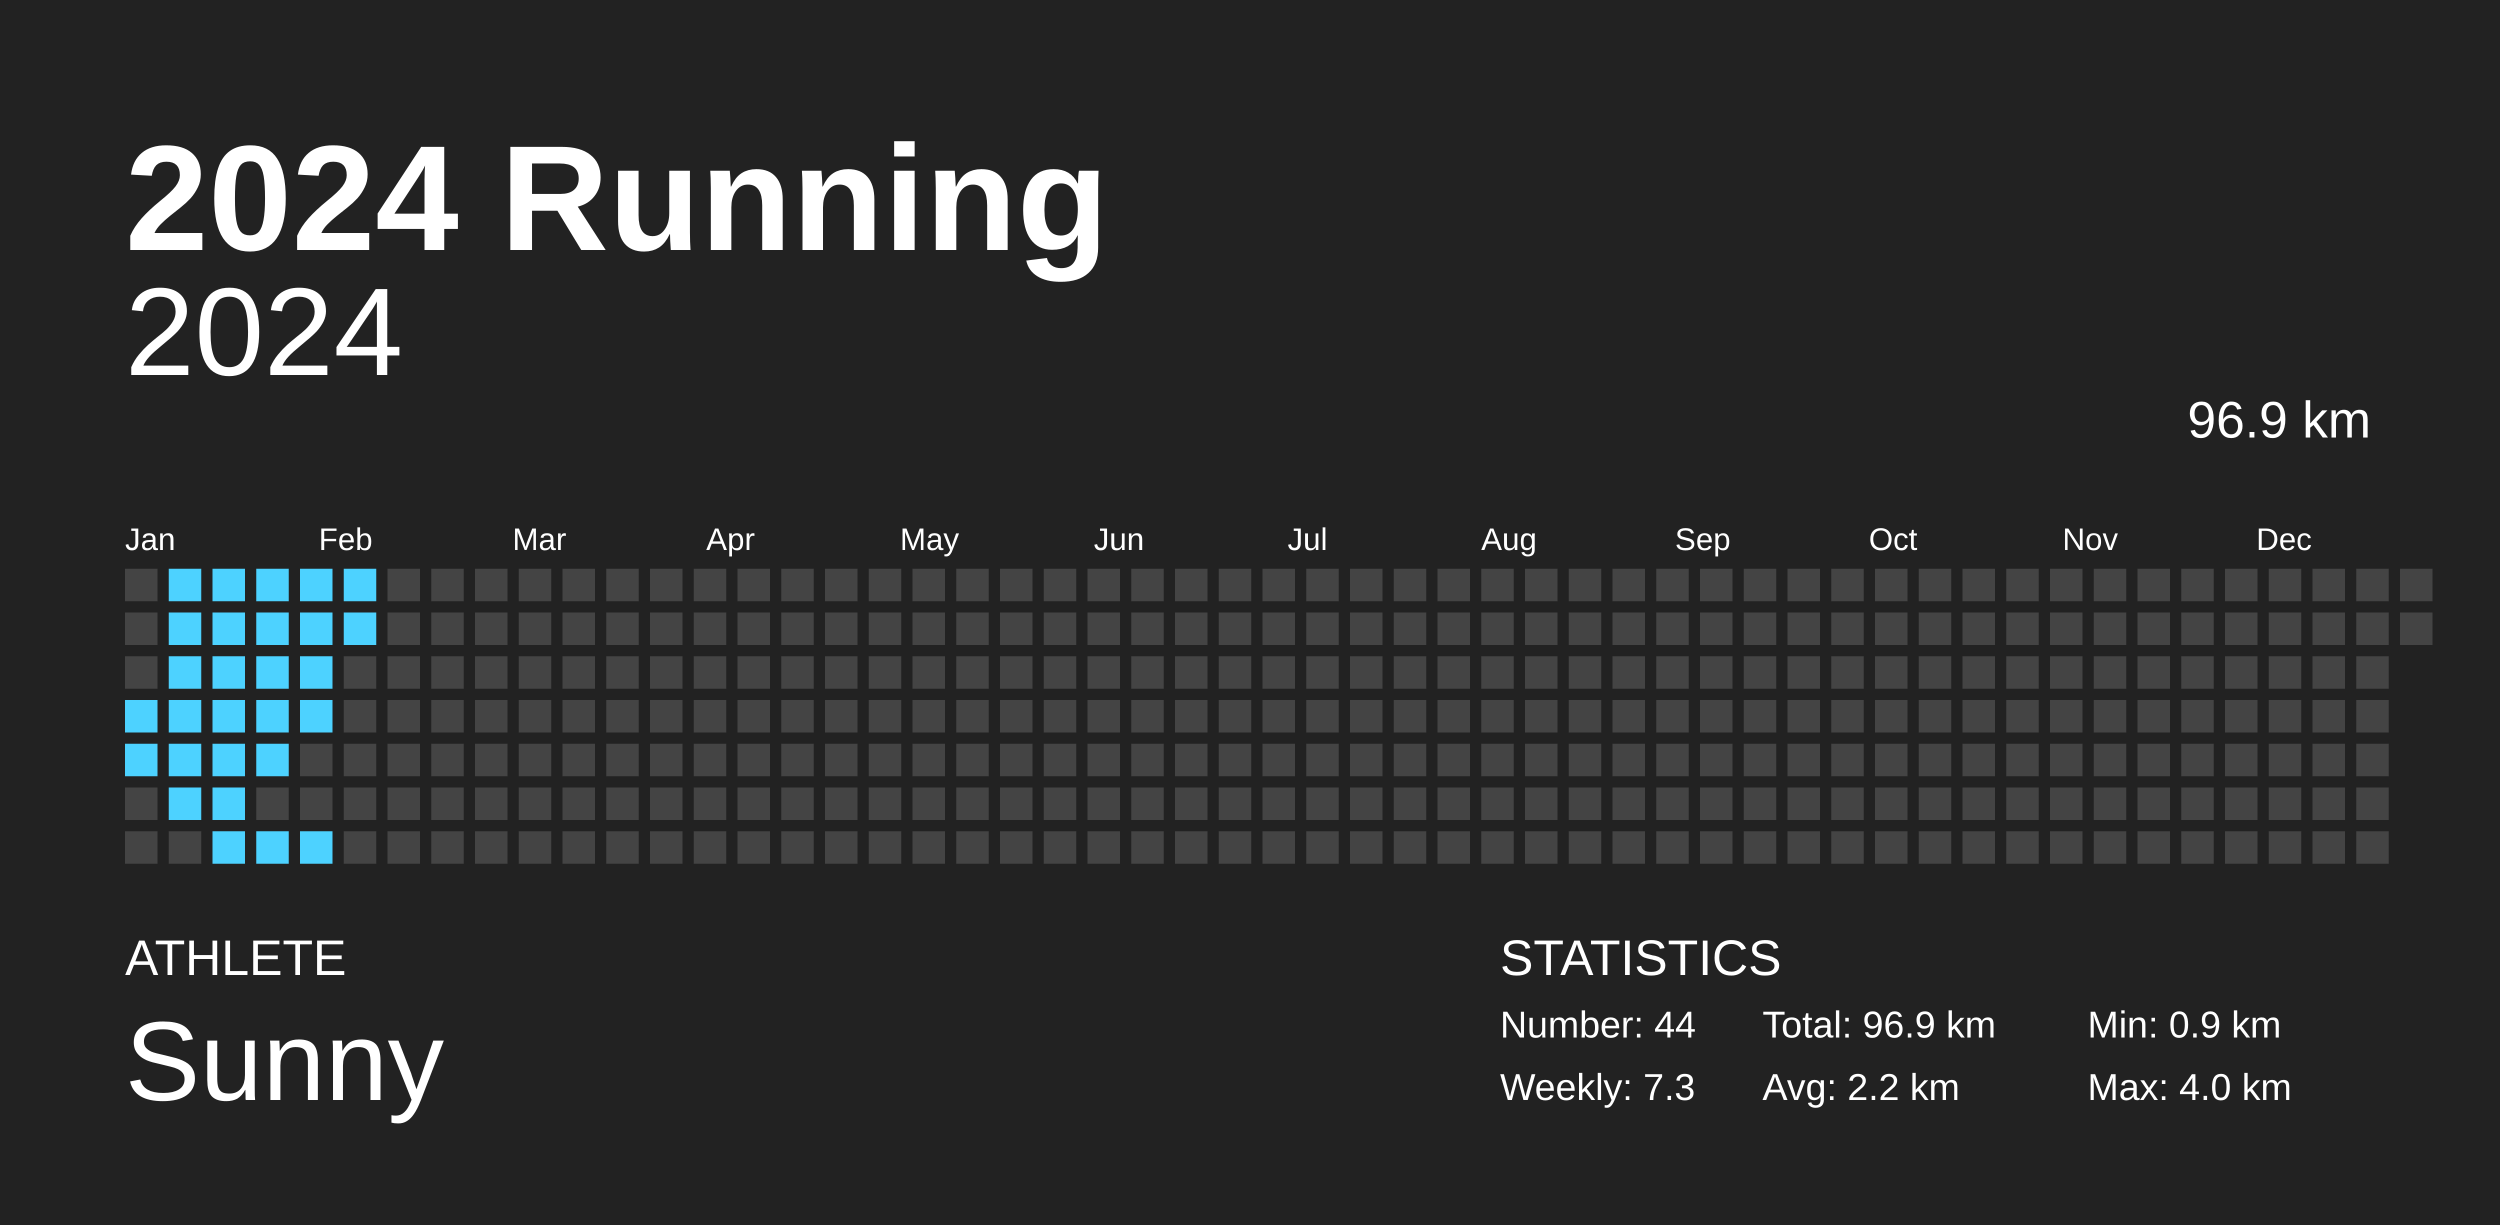
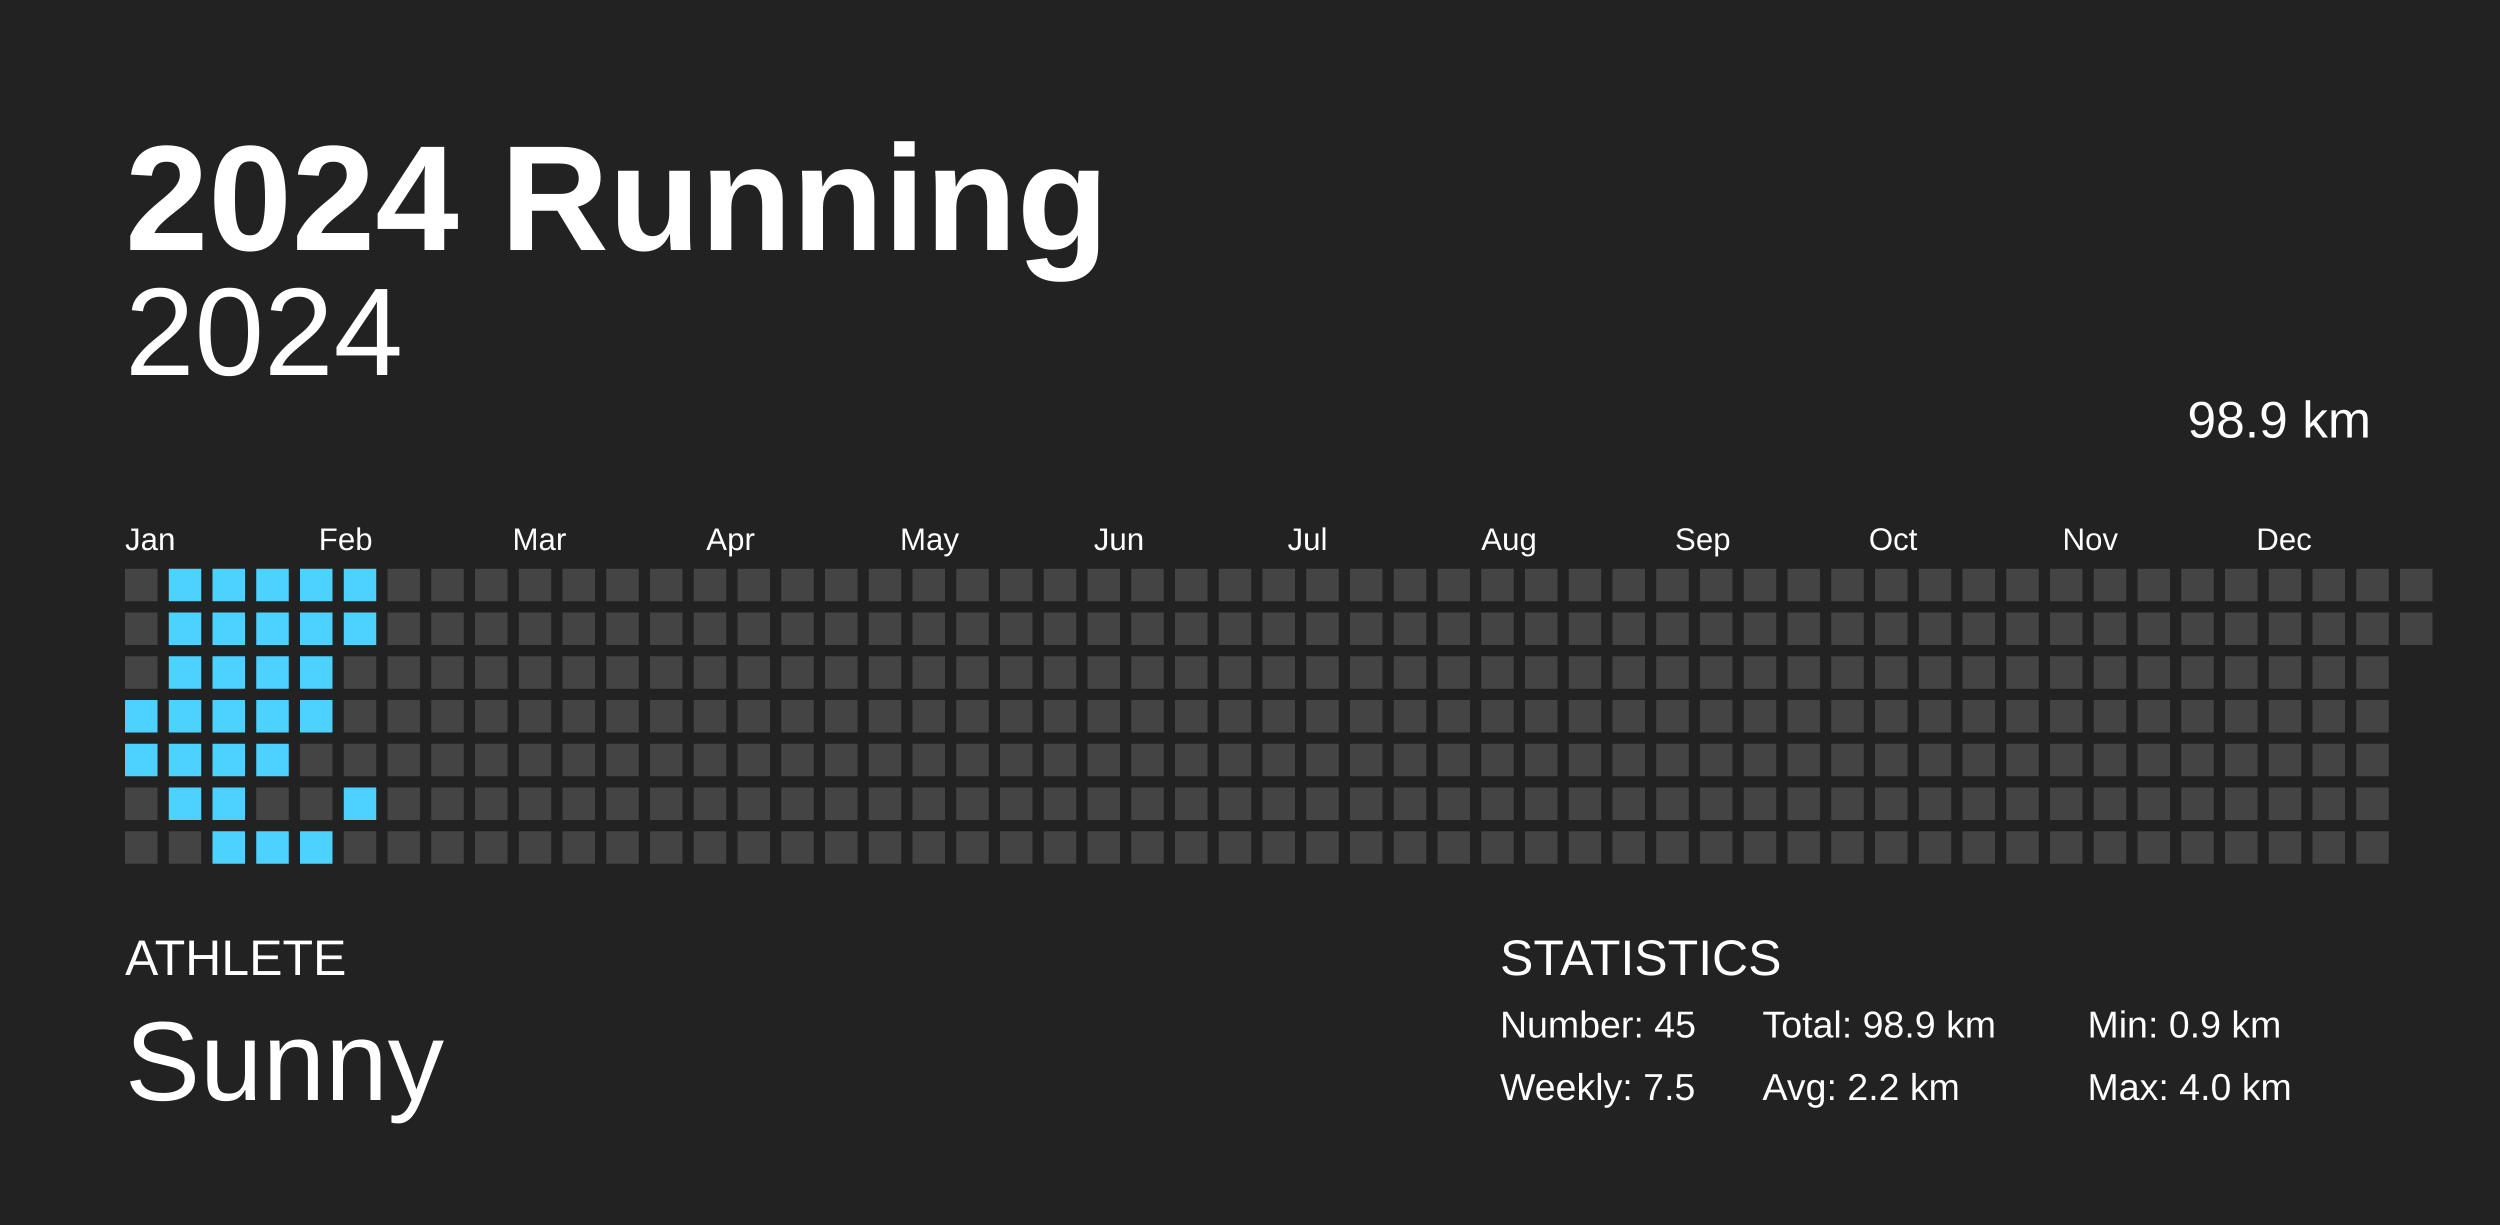
<svg xmlns="http://www.w3.org/2000/svg" baseProfile="full" height="98mm" version="1.1" viewBox="0,0,200,98" width="200mm">
  <defs />
  <rect fill="#222222" height="98" width="200" x="0" y="0" />
  <text fill="#FFFFFF" style="font-size:12px; font-family:Arial; font-weight:bold;" x="10" y="20">2024 Running</text>
  <text fill="#FFFFFF" style="font-size:4px; font-family:Arial" x="10" y="78">ATHLETE</text>
  <text fill="#FFFFFF" style="font-size:9px; font-family:Arial" x="10" y="88">Sunny</text>
  <text fill="#FFFFFF" style="font-size:4px; font-family:Arial" x="120" y="78">STATISTICS</text>
-   <text fill="#FFFFFF" style="font-size:3px; font-family:Arial" x="120" y="83">Number: 44</text>
-   <text fill="#FFFFFF" style="font-size:3px; font-family:Arial" x="120" y="88">Weekly: 7.3</text>
-   <text fill="#FFFFFF" style="font-size:3px; font-family:Arial" x="141" y="83">Total: 96.9 km</text>
+   <text fill="#FFFFFF" style="font-size:3px; font-family:Arial" x="120" y="83">Number: 45</text>
+   <text fill="#FFFFFF" style="font-size:3px; font-family:Arial" x="120" y="88">Weekly: 7.5</text>
+   <text fill="#FFFFFF" style="font-size:3px; font-family:Arial" x="141" y="83">Total: 98.9 km</text>
  <text fill="#FFFFFF" style="font-size:3px; font-family:Arial" x="141" y="88">Avg: 2.2 km</text>
  <text fill="#FFFFFF" style="font-size:3px; font-family:Arial" x="167" y="83">Min: 0.9 km</text>
  <text fill="#FFFFFF" style="font-size:3px; font-family:Arial" x="167" y="88">Max: 4.0 km</text>
  <text alignment-baseline="hanging" fill="#FFFFFF" style="font-size:10.0px; font-family:Arial;" x="10" y="30">2024</text>
-   <text alignment-baseline="hanging" fill="#FFFFFF" style="font-size:4.125px; font-family:Arial;" x="175" y="35">96.9 km</text>
+   <text alignment-baseline="hanging" fill="#FFFFFF" style="font-size:4.125px; font-family:Arial;" x="175" y="35">98.9 km</text>
  <text fill="#FFFFFF" style="font-size:2.5px; font-family:Arial" x="10.0" y="44">Jan</text>
  <text fill="#FFFFFF" style="font-size:2.5px; font-family:Arial" x="25.5" y="44">Feb</text>
  <text fill="#FFFFFF" style="font-size:2.5px; font-family:Arial" x="41.0" y="44">Mar</text>
  <text fill="#FFFFFF" style="font-size:2.5px; font-family:Arial" x="56.5" y="44">Apr</text>
  <text fill="#FFFFFF" style="font-size:2.5px; font-family:Arial" x="72.0" y="44">May</text>
  <text fill="#FFFFFF" style="font-size:2.5px; font-family:Arial" x="87.5" y="44">Jun</text>
  <text fill="#FFFFFF" style="font-size:2.5px; font-family:Arial" x="103.0" y="44">Jul</text>
  <text fill="#FFFFFF" style="font-size:2.5px; font-family:Arial" x="118.5" y="44">Aug</text>
  <text fill="#FFFFFF" style="font-size:2.5px; font-family:Arial" x="134.0" y="44">Sep</text>
  <text fill="#FFFFFF" style="font-size:2.5px; font-family:Arial" x="149.5" y="44">Oct</text>
  <text fill="#FFFFFF" style="font-size:2.5px; font-family:Arial" x="165.0" y="44">Nov</text>
  <text fill="#FFFFFF" style="font-size:2.5px; font-family:Arial" x="180.5" y="44">Dec</text>
  <rect fill="#444444" height="2.6" width="2.6" x="10.0" y="45.5" />
  <rect fill="#444444" height="2.6" width="2.6" x="10.0" y="49.0" />
  <rect fill="#444444" height="2.6" width="2.6" x="10.0" y="52.5" />
  <rect fill="#4dd2ff" height="2.6" width="2.6" x="10.0" y="56.0" />
  <rect fill="#4dd2ff" height="2.6" width="2.6" x="10.0" y="59.5" />
  <rect fill="#444444" height="2.6" width="2.6" x="10.0" y="63.0" />
  <rect fill="#444444" height="2.6" width="2.6" x="10.0" y="66.5" />
  <rect fill="#4dd2ff" height="2.6" width="2.6" x="13.5" y="45.5" />
  <rect fill="#4dd2ff" height="2.6" width="2.6" x="13.5" y="49.0" />
  <rect fill="#4dd2ff" height="2.6" width="2.6" x="13.5" y="52.5" />
  <rect fill="#4dd2ff" height="2.6" width="2.6" x="13.5" y="56.0" />
  <rect fill="#4dd2ff" height="2.6" width="2.6" x="13.5" y="59.5" />
  <rect fill="#4dd2ff" height="2.6" width="2.6" x="13.5" y="63.0" />
  <rect fill="#444444" height="2.6" width="2.6" x="13.5" y="66.5" />
  <rect fill="#4dd2ff" height="2.6" width="2.6" x="17.0" y="45.5" />
  <rect fill="#4dd2ff" height="2.6" width="2.6" x="17.0" y="49.0" />
  <rect fill="#4dd2ff" height="2.6" width="2.6" x="17.0" y="52.5" />
  <rect fill="#4dd2ff" height="2.6" width="2.6" x="17.0" y="56.0" />
  <rect fill="#4dd2ff" height="2.6" width="2.6" x="17.0" y="59.5" />
  <rect fill="#4dd2ff" height="2.6" width="2.6" x="17.0" y="63.0" />
  <rect fill="#4dd2ff" height="2.6" width="2.6" x="17.0" y="66.5" />
  <rect fill="#4dd2ff" height="2.6" width="2.6" x="20.5" y="45.5" />
  <rect fill="#4dd2ff" height="2.6" width="2.6" x="20.5" y="49.0" />
  <rect fill="#4dd2ff" height="2.6" width="2.6" x="20.5" y="52.5" />
  <rect fill="#4dd2ff" height="2.6" width="2.6" x="20.5" y="56.0" />
  <rect fill="#4dd2ff" height="2.6" width="2.6" x="20.5" y="59.5" />
  <rect fill="#444444" height="2.6" width="2.6" x="20.5" y="63.0" />
  <rect fill="#4dd2ff" height="2.6" width="2.6" x="20.5" y="66.5" />
  <rect fill="#4dd2ff" height="2.6" width="2.6" x="24.0" y="45.5" />
  <rect fill="#4dd2ff" height="2.6" width="2.6" x="24.0" y="49.0" />
  <rect fill="#4dd2ff" height="2.6" width="2.6" x="24.0" y="52.5" />
  <rect fill="#4dd2ff" height="2.6" width="2.6" x="24.0" y="56.0" />
  <rect fill="#444444" height="2.6" width="2.6" x="24.0" y="59.5" />
  <rect fill="#444444" height="2.6" width="2.6" x="24.0" y="63.0" />
  <rect fill="#4dd2ff" height="2.6" width="2.6" x="24.0" y="66.5" />
  <rect fill="#4dd2ff" height="2.6" width="2.6" x="27.5" y="45.5" />
  <rect fill="#4dd2ff" height="2.6" width="2.6" x="27.5" y="49.0" />
  <rect fill="#444444" height="2.6" width="2.6" x="27.5" y="52.5" />
  <rect fill="#444444" height="2.6" width="2.6" x="27.5" y="56.0" />
  <rect fill="#444444" height="2.6" width="2.6" x="27.5" y="59.5" />
-   <rect fill="#444444" height="2.6" width="2.6" x="27.5" y="63.0" />
+   <rect fill="#4dd2ff" height="2.6" width="2.6" x="27.5" y="63.0" />
  <rect fill="#444444" height="2.6" width="2.6" x="27.5" y="66.5" />
  <rect fill="#444444" height="2.6" width="2.6" x="31.0" y="45.5" />
  <rect fill="#444444" height="2.6" width="2.6" x="31.0" y="49.0" />
  <rect fill="#444444" height="2.6" width="2.6" x="31.0" y="52.5" />
  <rect fill="#444444" height="2.6" width="2.6" x="31.0" y="56.0" />
  <rect fill="#444444" height="2.6" width="2.6" x="31.0" y="59.5" />
  <rect fill="#444444" height="2.6" width="2.6" x="31.0" y="63.0" />
  <rect fill="#444444" height="2.6" width="2.6" x="31.0" y="66.5" />
  <rect fill="#444444" height="2.6" width="2.6" x="34.5" y="45.5" />
  <rect fill="#444444" height="2.6" width="2.6" x="34.5" y="49.0" />
  <rect fill="#444444" height="2.6" width="2.6" x="34.5" y="52.5" />
  <rect fill="#444444" height="2.6" width="2.6" x="34.5" y="56.0" />
  <rect fill="#444444" height="2.6" width="2.6" x="34.5" y="59.5" />
  <rect fill="#444444" height="2.6" width="2.6" x="34.5" y="63.0" />
  <rect fill="#444444" height="2.6" width="2.6" x="34.5" y="66.5" />
  <rect fill="#444444" height="2.6" width="2.6" x="38.0" y="45.5" />
  <rect fill="#444444" height="2.6" width="2.6" x="38.0" y="49.0" />
  <rect fill="#444444" height="2.6" width="2.6" x="38.0" y="52.5" />
  <rect fill="#444444" height="2.6" width="2.6" x="38.0" y="56.0" />
  <rect fill="#444444" height="2.6" width="2.6" x="38.0" y="59.5" />
  <rect fill="#444444" height="2.6" width="2.6" x="38.0" y="63.0" />
  <rect fill="#444444" height="2.6" width="2.6" x="38.0" y="66.5" />
  <rect fill="#444444" height="2.6" width="2.6" x="41.5" y="45.5" />
  <rect fill="#444444" height="2.6" width="2.6" x="41.5" y="49.0" />
  <rect fill="#444444" height="2.6" width="2.6" x="41.5" y="52.5" />
  <rect fill="#444444" height="2.6" width="2.6" x="41.5" y="56.0" />
  <rect fill="#444444" height="2.6" width="2.6" x="41.5" y="59.5" />
  <rect fill="#444444" height="2.6" width="2.6" x="41.5" y="63.0" />
  <rect fill="#444444" height="2.6" width="2.6" x="41.5" y="66.5" />
  <rect fill="#444444" height="2.6" width="2.6" x="45.0" y="45.5" />
  <rect fill="#444444" height="2.6" width="2.6" x="45.0" y="49.0" />
  <rect fill="#444444" height="2.6" width="2.6" x="45.0" y="52.5" />
  <rect fill="#444444" height="2.6" width="2.6" x="45.0" y="56.0" />
  <rect fill="#444444" height="2.6" width="2.6" x="45.0" y="59.5" />
  <rect fill="#444444" height="2.6" width="2.6" x="45.0" y="63.0" />
  <rect fill="#444444" height="2.6" width="2.6" x="45.0" y="66.5" />
  <rect fill="#444444" height="2.6" width="2.6" x="48.5" y="45.5" />
  <rect fill="#444444" height="2.6" width="2.6" x="48.5" y="49.0" />
  <rect fill="#444444" height="2.6" width="2.6" x="48.5" y="52.5" />
  <rect fill="#444444" height="2.6" width="2.6" x="48.5" y="56.0" />
  <rect fill="#444444" height="2.6" width="2.6" x="48.5" y="59.5" />
  <rect fill="#444444" height="2.6" width="2.6" x="48.5" y="63.0" />
  <rect fill="#444444" height="2.6" width="2.6" x="48.5" y="66.5" />
  <rect fill="#444444" height="2.6" width="2.6" x="52.0" y="45.5" />
  <rect fill="#444444" height="2.6" width="2.6" x="52.0" y="49.0" />
  <rect fill="#444444" height="2.6" width="2.6" x="52.0" y="52.5" />
  <rect fill="#444444" height="2.6" width="2.6" x="52.0" y="56.0" />
  <rect fill="#444444" height="2.6" width="2.6" x="52.0" y="59.5" />
  <rect fill="#444444" height="2.6" width="2.6" x="52.0" y="63.0" />
  <rect fill="#444444" height="2.6" width="2.6" x="52.0" y="66.5" />
  <rect fill="#444444" height="2.6" width="2.6" x="55.5" y="45.5" />
  <rect fill="#444444" height="2.6" width="2.6" x="55.5" y="49.0" />
  <rect fill="#444444" height="2.6" width="2.6" x="55.5" y="52.5" />
  <rect fill="#444444" height="2.6" width="2.6" x="55.5" y="56.0" />
  <rect fill="#444444" height="2.6" width="2.6" x="55.5" y="59.5" />
  <rect fill="#444444" height="2.6" width="2.6" x="55.5" y="63.0" />
  <rect fill="#444444" height="2.6" width="2.6" x="55.5" y="66.5" />
  <rect fill="#444444" height="2.6" width="2.6" x="59.0" y="45.5" />
  <rect fill="#444444" height="2.6" width="2.6" x="59.0" y="49.0" />
  <rect fill="#444444" height="2.6" width="2.6" x="59.0" y="52.5" />
  <rect fill="#444444" height="2.6" width="2.6" x="59.0" y="56.0" />
  <rect fill="#444444" height="2.6" width="2.6" x="59.0" y="59.5" />
  <rect fill="#444444" height="2.6" width="2.6" x="59.0" y="63.0" />
  <rect fill="#444444" height="2.6" width="2.6" x="59.0" y="66.5" />
  <rect fill="#444444" height="2.6" width="2.6" x="62.5" y="45.5" />
  <rect fill="#444444" height="2.6" width="2.6" x="62.5" y="49.0" />
  <rect fill="#444444" height="2.6" width="2.6" x="62.5" y="52.5" />
  <rect fill="#444444" height="2.6" width="2.6" x="62.5" y="56.0" />
  <rect fill="#444444" height="2.6" width="2.6" x="62.5" y="59.5" />
  <rect fill="#444444" height="2.6" width="2.6" x="62.5" y="63.0" />
  <rect fill="#444444" height="2.6" width="2.6" x="62.5" y="66.5" />
  <rect fill="#444444" height="2.6" width="2.6" x="66.0" y="45.5" />
  <rect fill="#444444" height="2.6" width="2.6" x="66.0" y="49.0" />
  <rect fill="#444444" height="2.6" width="2.6" x="66.0" y="52.5" />
  <rect fill="#444444" height="2.6" width="2.6" x="66.0" y="56.0" />
  <rect fill="#444444" height="2.6" width="2.6" x="66.0" y="59.5" />
  <rect fill="#444444" height="2.6" width="2.6" x="66.0" y="63.0" />
  <rect fill="#444444" height="2.6" width="2.6" x="66.0" y="66.5" />
  <rect fill="#444444" height="2.6" width="2.6" x="69.5" y="45.5" />
  <rect fill="#444444" height="2.6" width="2.6" x="69.5" y="49.0" />
  <rect fill="#444444" height="2.6" width="2.6" x="69.5" y="52.5" />
  <rect fill="#444444" height="2.6" width="2.6" x="69.5" y="56.0" />
  <rect fill="#444444" height="2.6" width="2.6" x="69.5" y="59.5" />
  <rect fill="#444444" height="2.6" width="2.6" x="69.5" y="63.0" />
  <rect fill="#444444" height="2.6" width="2.6" x="69.5" y="66.5" />
  <rect fill="#444444" height="2.6" width="2.6" x="73.0" y="45.5" />
  <rect fill="#444444" height="2.6" width="2.6" x="73.0" y="49.0" />
  <rect fill="#444444" height="2.6" width="2.6" x="73.0" y="52.5" />
  <rect fill="#444444" height="2.6" width="2.6" x="73.0" y="56.0" />
  <rect fill="#444444" height="2.6" width="2.6" x="73.0" y="59.5" />
  <rect fill="#444444" height="2.6" width="2.6" x="73.0" y="63.0" />
  <rect fill="#444444" height="2.6" width="2.6" x="73.0" y="66.5" />
  <rect fill="#444444" height="2.6" width="2.6" x="76.5" y="45.5" />
  <rect fill="#444444" height="2.6" width="2.6" x="76.5" y="49.0" />
  <rect fill="#444444" height="2.6" width="2.6" x="76.5" y="52.5" />
  <rect fill="#444444" height="2.6" width="2.6" x="76.5" y="56.0" />
  <rect fill="#444444" height="2.6" width="2.6" x="76.5" y="59.5" />
  <rect fill="#444444" height="2.6" width="2.6" x="76.5" y="63.0" />
  <rect fill="#444444" height="2.6" width="2.6" x="76.5" y="66.5" />
  <rect fill="#444444" height="2.6" width="2.6" x="80.0" y="45.5" />
  <rect fill="#444444" height="2.6" width="2.6" x="80.0" y="49.0" />
  <rect fill="#444444" height="2.6" width="2.6" x="80.0" y="52.5" />
  <rect fill="#444444" height="2.6" width="2.6" x="80.0" y="56.0" />
  <rect fill="#444444" height="2.6" width="2.6" x="80.0" y="59.5" />
  <rect fill="#444444" height="2.6" width="2.6" x="80.0" y="63.0" />
  <rect fill="#444444" height="2.6" width="2.6" x="80.0" y="66.5" />
  <rect fill="#444444" height="2.6" width="2.6" x="83.5" y="45.5" />
  <rect fill="#444444" height="2.6" width="2.6" x="83.5" y="49.0" />
  <rect fill="#444444" height="2.6" width="2.6" x="83.5" y="52.5" />
  <rect fill="#444444" height="2.6" width="2.6" x="83.5" y="56.0" />
  <rect fill="#444444" height="2.6" width="2.6" x="83.5" y="59.5" />
  <rect fill="#444444" height="2.6" width="2.6" x="83.5" y="63.0" />
  <rect fill="#444444" height="2.6" width="2.6" x="83.5" y="66.5" />
  <rect fill="#444444" height="2.6" width="2.6" x="87.0" y="45.5" />
  <rect fill="#444444" height="2.6" width="2.6" x="87.0" y="49.0" />
  <rect fill="#444444" height="2.6" width="2.6" x="87.0" y="52.5" />
  <rect fill="#444444" height="2.6" width="2.6" x="87.0" y="56.0" />
  <rect fill="#444444" height="2.6" width="2.6" x="87.0" y="59.5" />
  <rect fill="#444444" height="2.6" width="2.6" x="87.0" y="63.0" />
  <rect fill="#444444" height="2.6" width="2.6" x="87.0" y="66.5" />
  <rect fill="#444444" height="2.6" width="2.6" x="90.5" y="45.5" />
  <rect fill="#444444" height="2.6" width="2.6" x="90.5" y="49.0" />
  <rect fill="#444444" height="2.6" width="2.6" x="90.5" y="52.5" />
  <rect fill="#444444" height="2.6" width="2.6" x="90.5" y="56.0" />
  <rect fill="#444444" height="2.6" width="2.6" x="90.5" y="59.5" />
  <rect fill="#444444" height="2.6" width="2.6" x="90.5" y="63.0" />
  <rect fill="#444444" height="2.6" width="2.6" x="90.5" y="66.5" />
  <rect fill="#444444" height="2.6" width="2.6" x="94.0" y="45.5" />
  <rect fill="#444444" height="2.6" width="2.6" x="94.0" y="49.0" />
  <rect fill="#444444" height="2.6" width="2.6" x="94.0" y="52.5" />
  <rect fill="#444444" height="2.6" width="2.6" x="94.0" y="56.0" />
  <rect fill="#444444" height="2.6" width="2.6" x="94.0" y="59.5" />
  <rect fill="#444444" height="2.6" width="2.6" x="94.0" y="63.0" />
  <rect fill="#444444" height="2.6" width="2.6" x="94.0" y="66.5" />
  <rect fill="#444444" height="2.6" width="2.6" x="97.5" y="45.5" />
  <rect fill="#444444" height="2.6" width="2.6" x="97.5" y="49.0" />
  <rect fill="#444444" height="2.6" width="2.6" x="97.5" y="52.5" />
  <rect fill="#444444" height="2.6" width="2.6" x="97.5" y="56.0" />
  <rect fill="#444444" height="2.6" width="2.6" x="97.5" y="59.5" />
  <rect fill="#444444" height="2.6" width="2.6" x="97.5" y="63.0" />
  <rect fill="#444444" height="2.6" width="2.6" x="97.5" y="66.5" />
  <rect fill="#444444" height="2.6" width="2.6" x="101.0" y="45.5" />
  <rect fill="#444444" height="2.6" width="2.6" x="101.0" y="49.0" />
  <rect fill="#444444" height="2.6" width="2.6" x="101.0" y="52.5" />
  <rect fill="#444444" height="2.6" width="2.6" x="101.0" y="56.0" />
  <rect fill="#444444" height="2.6" width="2.6" x="101.0" y="59.5" />
  <rect fill="#444444" height="2.6" width="2.6" x="101.0" y="63.0" />
  <rect fill="#444444" height="2.6" width="2.6" x="101.0" y="66.5" />
  <rect fill="#444444" height="2.6" width="2.6" x="104.5" y="45.5" />
  <rect fill="#444444" height="2.6" width="2.6" x="104.5" y="49.0" />
  <rect fill="#444444" height="2.6" width="2.6" x="104.5" y="52.5" />
  <rect fill="#444444" height="2.6" width="2.6" x="104.5" y="56.0" />
  <rect fill="#444444" height="2.6" width="2.6" x="104.5" y="59.5" />
  <rect fill="#444444" height="2.6" width="2.6" x="104.5" y="63.0" />
  <rect fill="#444444" height="2.6" width="2.6" x="104.5" y="66.5" />
  <rect fill="#444444" height="2.6" width="2.6" x="108.0" y="45.5" />
  <rect fill="#444444" height="2.6" width="2.6" x="108.0" y="49.0" />
  <rect fill="#444444" height="2.6" width="2.6" x="108.0" y="52.5" />
  <rect fill="#444444" height="2.6" width="2.6" x="108.0" y="56.0" />
  <rect fill="#444444" height="2.6" width="2.6" x="108.0" y="59.5" />
  <rect fill="#444444" height="2.6" width="2.6" x="108.0" y="63.0" />
  <rect fill="#444444" height="2.6" width="2.6" x="108.0" y="66.5" />
  <rect fill="#444444" height="2.6" width="2.6" x="111.5" y="45.5" />
  <rect fill="#444444" height="2.6" width="2.6" x="111.5" y="49.0" />
  <rect fill="#444444" height="2.6" width="2.6" x="111.5" y="52.5" />
  <rect fill="#444444" height="2.6" width="2.6" x="111.5" y="56.0" />
  <rect fill="#444444" height="2.6" width="2.6" x="111.5" y="59.5" />
  <rect fill="#444444" height="2.6" width="2.6" x="111.5" y="63.0" />
  <rect fill="#444444" height="2.6" width="2.6" x="111.5" y="66.5" />
  <rect fill="#444444" height="2.6" width="2.6" x="115.0" y="45.5" />
  <rect fill="#444444" height="2.6" width="2.6" x="115.0" y="49.0" />
  <rect fill="#444444" height="2.6" width="2.6" x="115.0" y="52.5" />
  <rect fill="#444444" height="2.6" width="2.6" x="115.0" y="56.0" />
  <rect fill="#444444" height="2.6" width="2.6" x="115.0" y="59.5" />
  <rect fill="#444444" height="2.6" width="2.6" x="115.0" y="63.0" />
  <rect fill="#444444" height="2.6" width="2.6" x="115.0" y="66.5" />
  <rect fill="#444444" height="2.6" width="2.6" x="118.5" y="45.5" />
  <rect fill="#444444" height="2.6" width="2.6" x="118.5" y="49.0" />
  <rect fill="#444444" height="2.6" width="2.6" x="118.5" y="52.5" />
  <rect fill="#444444" height="2.6" width="2.6" x="118.5" y="56.0" />
  <rect fill="#444444" height="2.6" width="2.6" x="118.5" y="59.5" />
  <rect fill="#444444" height="2.6" width="2.6" x="118.5" y="63.0" />
  <rect fill="#444444" height="2.6" width="2.6" x="118.5" y="66.5" />
  <rect fill="#444444" height="2.6" width="2.6" x="122.0" y="45.5" />
  <rect fill="#444444" height="2.6" width="2.6" x="122.0" y="49.0" />
  <rect fill="#444444" height="2.6" width="2.6" x="122.0" y="52.5" />
  <rect fill="#444444" height="2.6" width="2.6" x="122.0" y="56.0" />
  <rect fill="#444444" height="2.6" width="2.6" x="122.0" y="59.5" />
  <rect fill="#444444" height="2.6" width="2.6" x="122.0" y="63.0" />
  <rect fill="#444444" height="2.6" width="2.6" x="122.0" y="66.5" />
  <rect fill="#444444" height="2.6" width="2.6" x="125.5" y="45.5" />
  <rect fill="#444444" height="2.6" width="2.6" x="125.5" y="49.0" />
  <rect fill="#444444" height="2.6" width="2.6" x="125.5" y="52.5" />
  <rect fill="#444444" height="2.6" width="2.6" x="125.5" y="56.0" />
  <rect fill="#444444" height="2.6" width="2.6" x="125.5" y="59.5" />
  <rect fill="#444444" height="2.6" width="2.6" x="125.5" y="63.0" />
  <rect fill="#444444" height="2.6" width="2.6" x="125.5" y="66.5" />
  <rect fill="#444444" height="2.6" width="2.6" x="129.0" y="45.5" />
  <rect fill="#444444" height="2.6" width="2.6" x="129.0" y="49.0" />
  <rect fill="#444444" height="2.6" width="2.6" x="129.0" y="52.5" />
  <rect fill="#444444" height="2.6" width="2.6" x="129.0" y="56.0" />
  <rect fill="#444444" height="2.6" width="2.6" x="129.0" y="59.5" />
  <rect fill="#444444" height="2.6" width="2.6" x="129.0" y="63.0" />
  <rect fill="#444444" height="2.6" width="2.6" x="129.0" y="66.5" />
  <rect fill="#444444" height="2.6" width="2.6" x="132.5" y="45.5" />
  <rect fill="#444444" height="2.6" width="2.6" x="132.5" y="49.0" />
  <rect fill="#444444" height="2.6" width="2.6" x="132.5" y="52.5" />
  <rect fill="#444444" height="2.6" width="2.6" x="132.5" y="56.0" />
  <rect fill="#444444" height="2.6" width="2.6" x="132.5" y="59.5" />
  <rect fill="#444444" height="2.6" width="2.6" x="132.5" y="63.0" />
  <rect fill="#444444" height="2.6" width="2.6" x="132.5" y="66.5" />
  <rect fill="#444444" height="2.6" width="2.6" x="136.0" y="45.5" />
  <rect fill="#444444" height="2.6" width="2.6" x="136.0" y="49.0" />
  <rect fill="#444444" height="2.6" width="2.6" x="136.0" y="52.5" />
  <rect fill="#444444" height="2.6" width="2.6" x="136.0" y="56.0" />
  <rect fill="#444444" height="2.6" width="2.6" x="136.0" y="59.5" />
  <rect fill="#444444" height="2.6" width="2.6" x="136.0" y="63.0" />
  <rect fill="#444444" height="2.6" width="2.6" x="136.0" y="66.5" />
  <rect fill="#444444" height="2.6" width="2.6" x="139.5" y="45.5" />
  <rect fill="#444444" height="2.6" width="2.6" x="139.5" y="49.0" />
  <rect fill="#444444" height="2.6" width="2.6" x="139.5" y="52.5" />
  <rect fill="#444444" height="2.6" width="2.6" x="139.5" y="56.0" />
  <rect fill="#444444" height="2.6" width="2.6" x="139.5" y="59.5" />
  <rect fill="#444444" height="2.6" width="2.6" x="139.5" y="63.0" />
  <rect fill="#444444" height="2.6" width="2.6" x="139.5" y="66.5" />
  <rect fill="#444444" height="2.6" width="2.6" x="143.0" y="45.5" />
  <rect fill="#444444" height="2.6" width="2.6" x="143.0" y="49.0" />
  <rect fill="#444444" height="2.6" width="2.6" x="143.0" y="52.5" />
  <rect fill="#444444" height="2.6" width="2.6" x="143.0" y="56.0" />
  <rect fill="#444444" height="2.6" width="2.6" x="143.0" y="59.5" />
  <rect fill="#444444" height="2.6" width="2.6" x="143.0" y="63.0" />
  <rect fill="#444444" height="2.6" width="2.6" x="143.0" y="66.5" />
  <rect fill="#444444" height="2.6" width="2.6" x="146.5" y="45.5" />
  <rect fill="#444444" height="2.6" width="2.6" x="146.5" y="49.0" />
  <rect fill="#444444" height="2.6" width="2.6" x="146.5" y="52.5" />
  <rect fill="#444444" height="2.6" width="2.6" x="146.5" y="56.0" />
  <rect fill="#444444" height="2.6" width="2.6" x="146.5" y="59.5" />
  <rect fill="#444444" height="2.6" width="2.6" x="146.5" y="63.0" />
  <rect fill="#444444" height="2.6" width="2.6" x="146.5" y="66.5" />
  <rect fill="#444444" height="2.6" width="2.6" x="150.0" y="45.5" />
  <rect fill="#444444" height="2.6" width="2.6" x="150.0" y="49.0" />
  <rect fill="#444444" height="2.6" width="2.6" x="150.0" y="52.5" />
  <rect fill="#444444" height="2.6" width="2.6" x="150.0" y="56.0" />
  <rect fill="#444444" height="2.6" width="2.6" x="150.0" y="59.5" />
  <rect fill="#444444" height="2.6" width="2.6" x="150.0" y="63.0" />
  <rect fill="#444444" height="2.6" width="2.6" x="150.0" y="66.5" />
  <rect fill="#444444" height="2.6" width="2.6" x="153.5" y="45.5" />
  <rect fill="#444444" height="2.6" width="2.6" x="153.5" y="49.0" />
  <rect fill="#444444" height="2.6" width="2.6" x="153.5" y="52.5" />
  <rect fill="#444444" height="2.6" width="2.6" x="153.5" y="56.0" />
  <rect fill="#444444" height="2.6" width="2.6" x="153.5" y="59.5" />
  <rect fill="#444444" height="2.6" width="2.6" x="153.5" y="63.0" />
  <rect fill="#444444" height="2.6" width="2.6" x="153.5" y="66.5" />
  <rect fill="#444444" height="2.6" width="2.6" x="157.0" y="45.5" />
  <rect fill="#444444" height="2.6" width="2.6" x="157.0" y="49.0" />
  <rect fill="#444444" height="2.6" width="2.6" x="157.0" y="52.5" />
  <rect fill="#444444" height="2.6" width="2.6" x="157.0" y="56.0" />
  <rect fill="#444444" height="2.6" width="2.6" x="157.0" y="59.5" />
  <rect fill="#444444" height="2.6" width="2.6" x="157.0" y="63.0" />
  <rect fill="#444444" height="2.6" width="2.6" x="157.0" y="66.5" />
  <rect fill="#444444" height="2.6" width="2.6" x="160.5" y="45.5" />
  <rect fill="#444444" height="2.6" width="2.6" x="160.5" y="49.0" />
  <rect fill="#444444" height="2.6" width="2.6" x="160.5" y="52.5" />
  <rect fill="#444444" height="2.6" width="2.6" x="160.5" y="56.0" />
  <rect fill="#444444" height="2.6" width="2.6" x="160.5" y="59.5" />
  <rect fill="#444444" height="2.6" width="2.6" x="160.5" y="63.0" />
  <rect fill="#444444" height="2.6" width="2.6" x="160.5" y="66.5" />
  <rect fill="#444444" height="2.6" width="2.6" x="164.0" y="45.5" />
  <rect fill="#444444" height="2.6" width="2.6" x="164.0" y="49.0" />
  <rect fill="#444444" height="2.6" width="2.6" x="164.0" y="52.5" />
  <rect fill="#444444" height="2.6" width="2.6" x="164.0" y="56.0" />
  <rect fill="#444444" height="2.6" width="2.6" x="164.0" y="59.5" />
  <rect fill="#444444" height="2.6" width="2.6" x="164.0" y="63.0" />
  <rect fill="#444444" height="2.6" width="2.6" x="164.0" y="66.5" />
  <rect fill="#444444" height="2.6" width="2.6" x="167.5" y="45.5" />
  <rect fill="#444444" height="2.6" width="2.6" x="167.5" y="49.0" />
  <rect fill="#444444" height="2.6" width="2.6" x="167.5" y="52.5" />
  <rect fill="#444444" height="2.6" width="2.6" x="167.5" y="56.0" />
  <rect fill="#444444" height="2.6" width="2.6" x="167.5" y="59.5" />
  <rect fill="#444444" height="2.6" width="2.6" x="167.5" y="63.0" />
  <rect fill="#444444" height="2.6" width="2.6" x="167.5" y="66.5" />
  <rect fill="#444444" height="2.6" width="2.6" x="171.0" y="45.5" />
  <rect fill="#444444" height="2.6" width="2.6" x="171.0" y="49.0" />
  <rect fill="#444444" height="2.6" width="2.6" x="171.0" y="52.5" />
  <rect fill="#444444" height="2.6" width="2.6" x="171.0" y="56.0" />
  <rect fill="#444444" height="2.6" width="2.6" x="171.0" y="59.5" />
  <rect fill="#444444" height="2.6" width="2.6" x="171.0" y="63.0" />
  <rect fill="#444444" height="2.6" width="2.6" x="171.0" y="66.5" />
  <rect fill="#444444" height="2.6" width="2.6" x="174.5" y="45.5" />
  <rect fill="#444444" height="2.6" width="2.6" x="174.5" y="49.0" />
  <rect fill="#444444" height="2.6" width="2.6" x="174.5" y="52.5" />
  <rect fill="#444444" height="2.6" width="2.6" x="174.5" y="56.0" />
  <rect fill="#444444" height="2.6" width="2.6" x="174.5" y="59.5" />
  <rect fill="#444444" height="2.6" width="2.6" x="174.5" y="63.0" />
  <rect fill="#444444" height="2.6" width="2.6" x="174.5" y="66.5" />
  <rect fill="#444444" height="2.6" width="2.6" x="178.0" y="45.5" />
  <rect fill="#444444" height="2.6" width="2.6" x="178.0" y="49.0" />
  <rect fill="#444444" height="2.6" width="2.6" x="178.0" y="52.5" />
  <rect fill="#444444" height="2.6" width="2.6" x="178.0" y="56.0" />
  <rect fill="#444444" height="2.6" width="2.6" x="178.0" y="59.5" />
  <rect fill="#444444" height="2.6" width="2.6" x="178.0" y="63.0" />
  <rect fill="#444444" height="2.6" width="2.6" x="178.0" y="66.5" />
  <rect fill="#444444" height="2.6" width="2.6" x="181.5" y="45.5" />
  <rect fill="#444444" height="2.6" width="2.6" x="181.5" y="49.0" />
  <rect fill="#444444" height="2.6" width="2.6" x="181.5" y="52.5" />
  <rect fill="#444444" height="2.6" width="2.6" x="181.5" y="56.0" />
  <rect fill="#444444" height="2.6" width="2.6" x="181.5" y="59.5" />
  <rect fill="#444444" height="2.6" width="2.6" x="181.5" y="63.0" />
  <rect fill="#444444" height="2.6" width="2.6" x="181.5" y="66.5" />
  <rect fill="#444444" height="2.6" width="2.6" x="185.0" y="45.5" />
  <rect fill="#444444" height="2.6" width="2.6" x="185.0" y="49.0" />
  <rect fill="#444444" height="2.6" width="2.6" x="185.0" y="52.5" />
  <rect fill="#444444" height="2.6" width="2.6" x="185.0" y="56.0" />
  <rect fill="#444444" height="2.6" width="2.6" x="185.0" y="59.5" />
  <rect fill="#444444" height="2.6" width="2.6" x="185.0" y="63.0" />
  <rect fill="#444444" height="2.6" width="2.6" x="185.0" y="66.5" />
  <rect fill="#444444" height="2.6" width="2.6" x="188.5" y="45.5" />
  <rect fill="#444444" height="2.6" width="2.6" x="188.5" y="49.0" />
  <rect fill="#444444" height="2.6" width="2.6" x="188.5" y="52.5" />
  <rect fill="#444444" height="2.6" width="2.6" x="188.5" y="56.0" />
  <rect fill="#444444" height="2.6" width="2.6" x="188.5" y="59.5" />
  <rect fill="#444444" height="2.6" width="2.6" x="188.5" y="63.0" />
  <rect fill="#444444" height="2.6" width="2.6" x="188.5" y="66.5" />
  <rect fill="#444444" height="2.6" width="2.6" x="192.0" y="45.5" />
  <rect fill="#444444" height="2.6" width="2.6" x="192.0" y="49.0" />
</svg>
